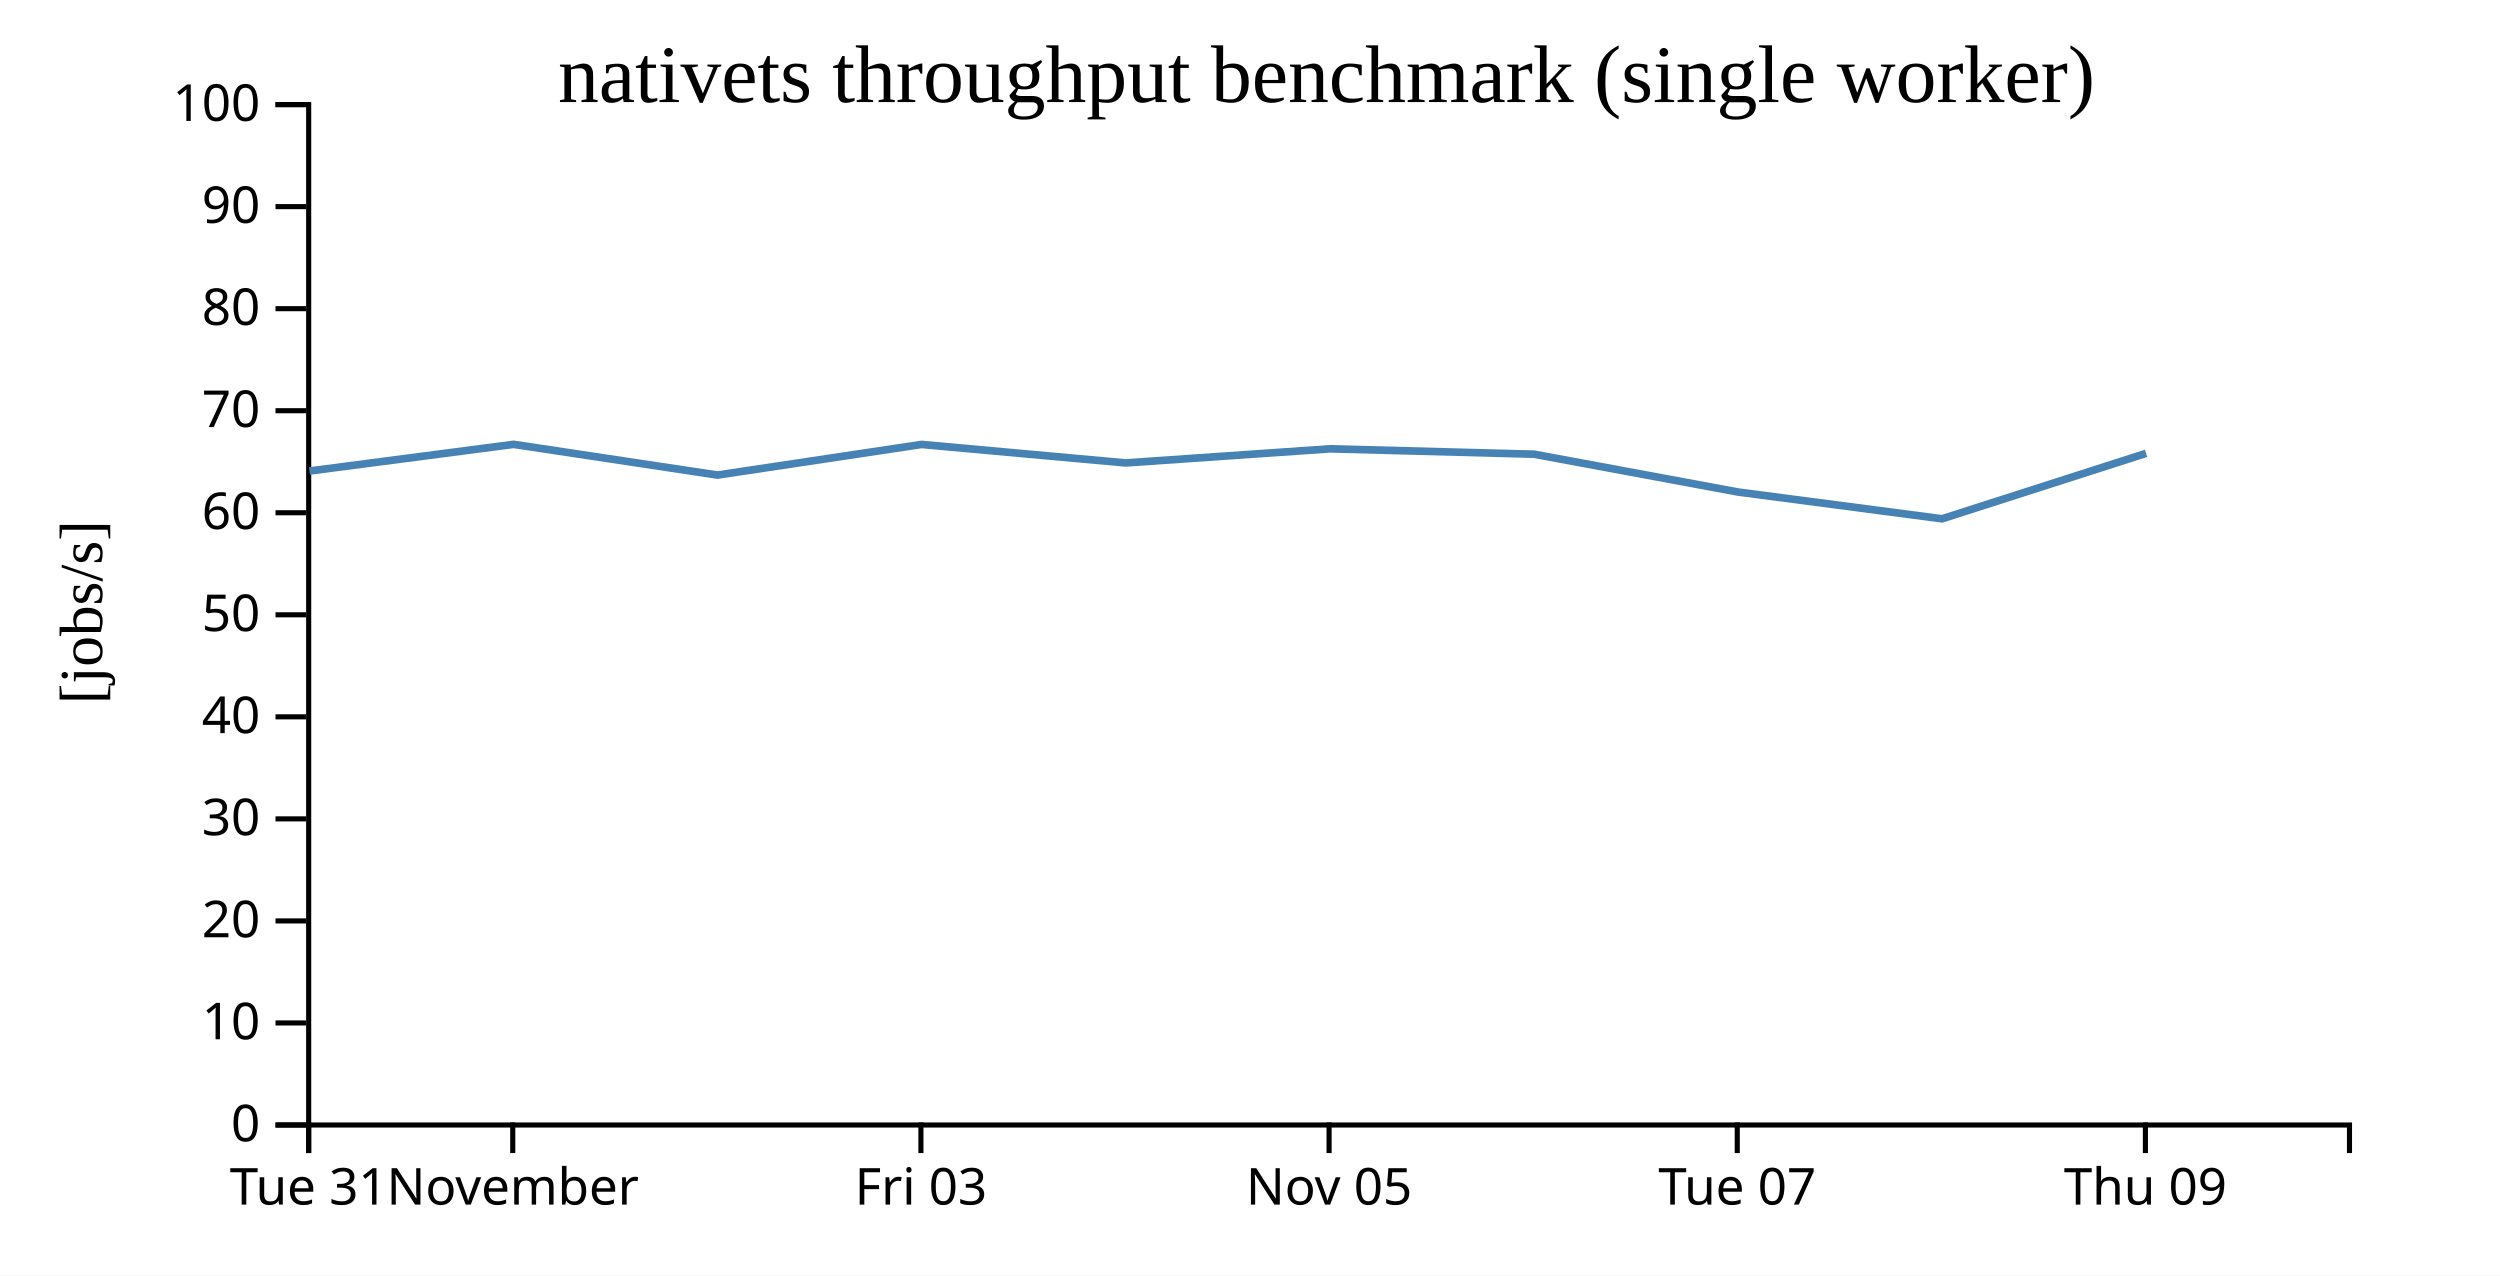
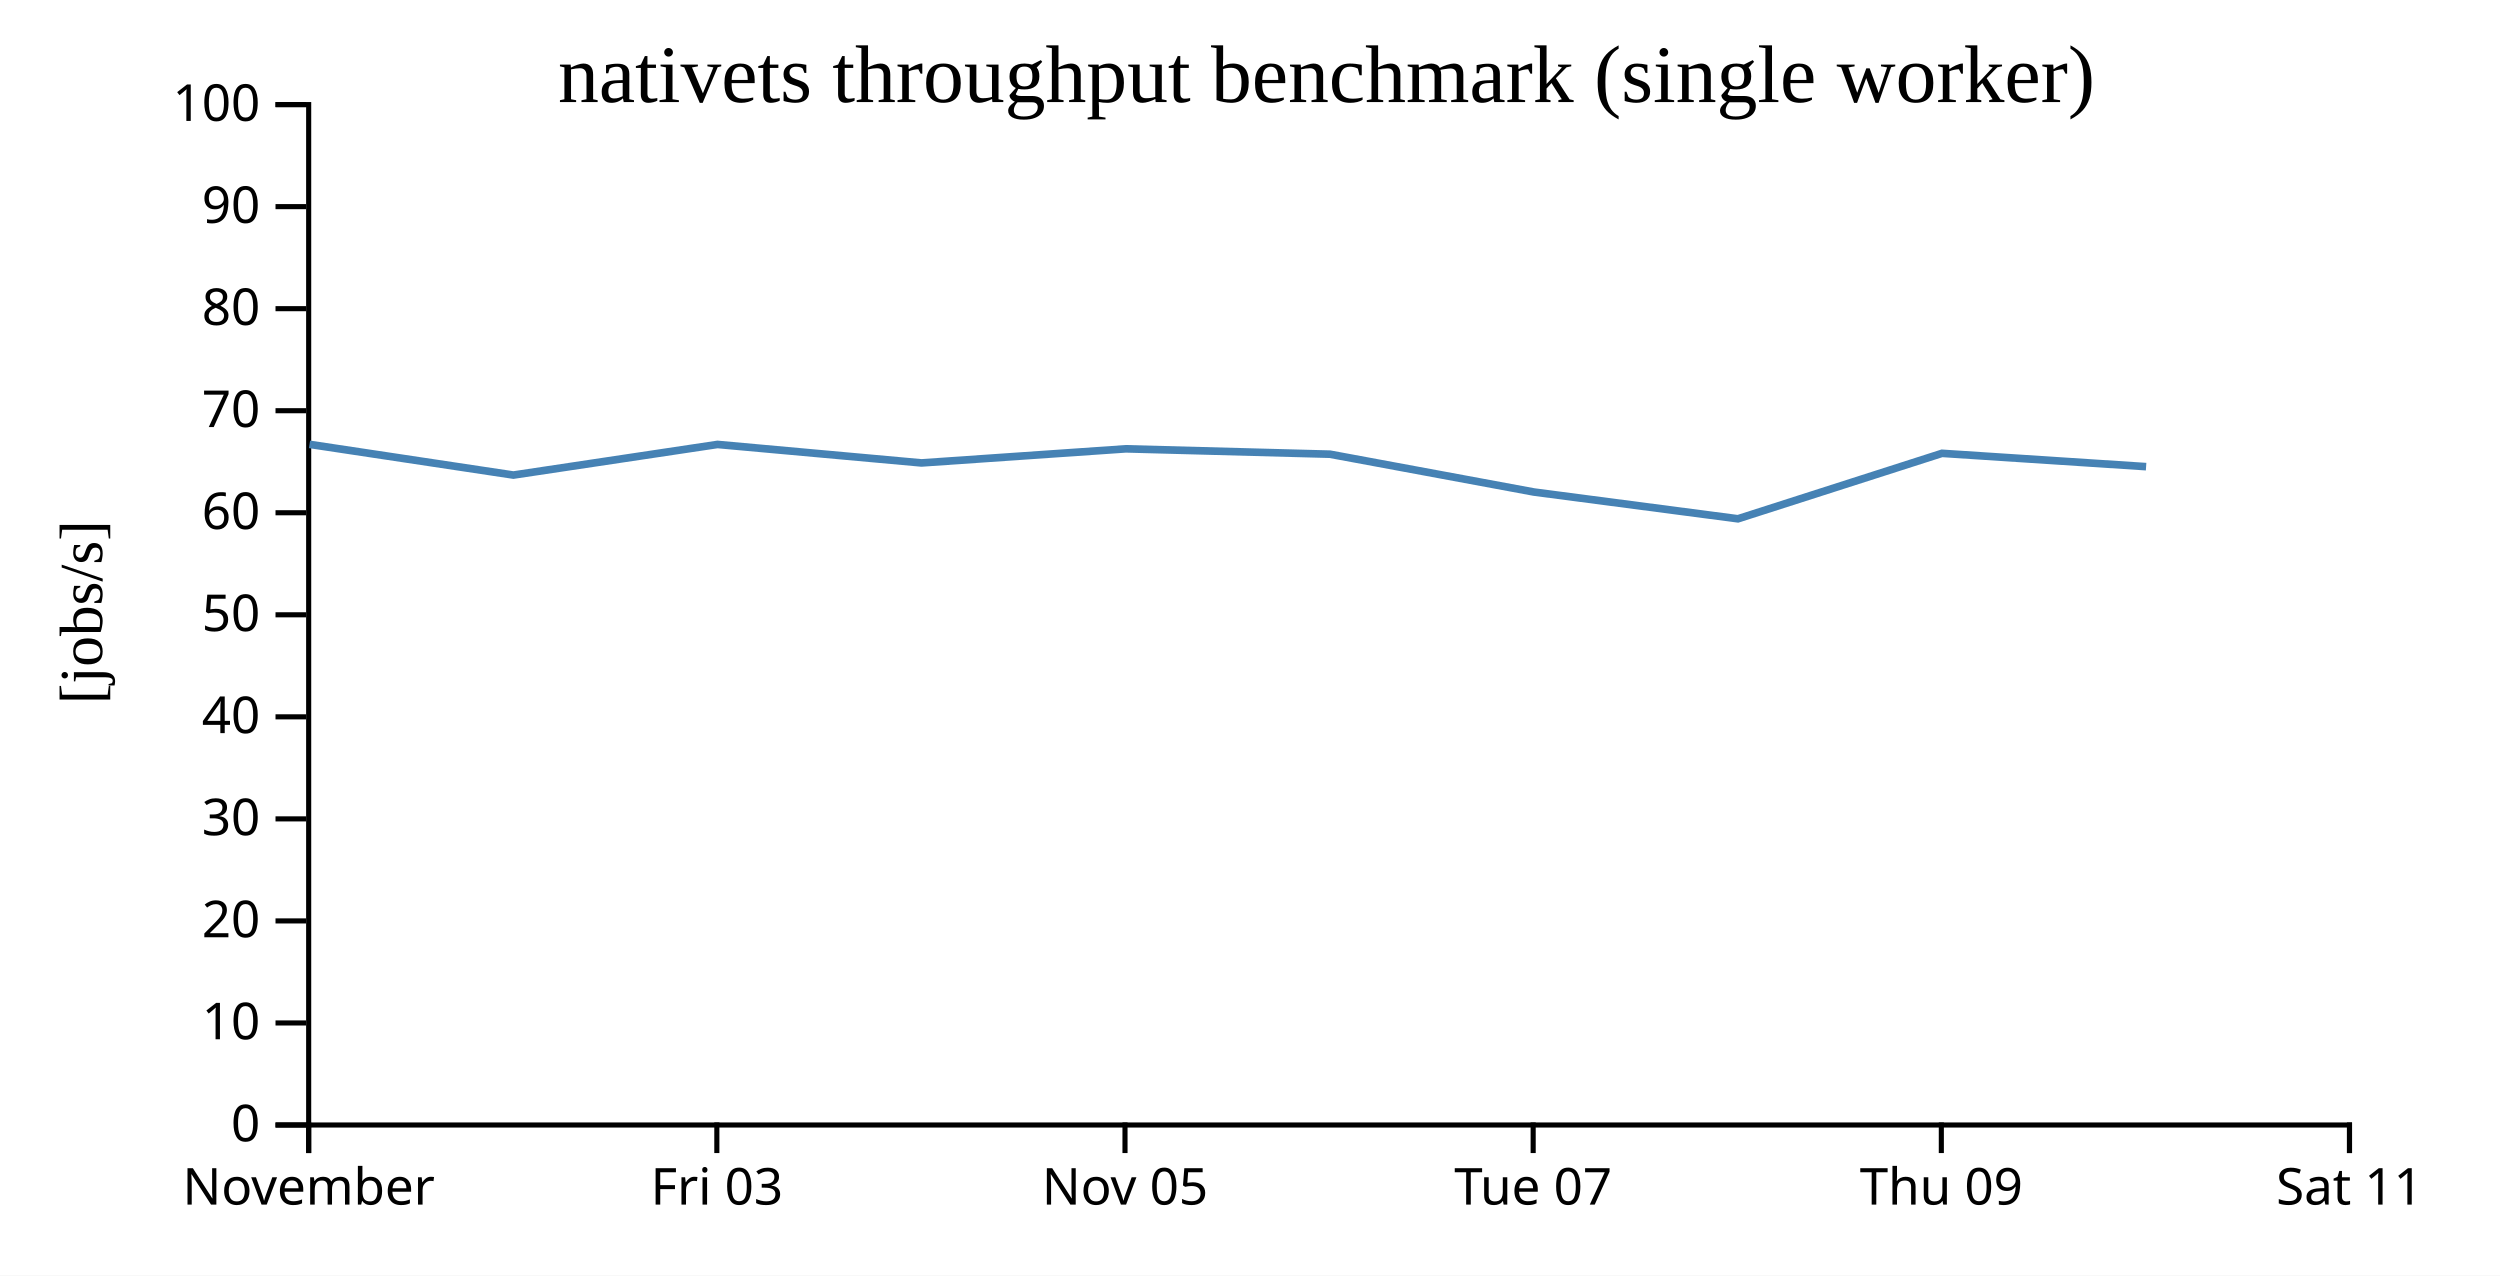
<svg xmlns="http://www.w3.org/2000/svg" width="490" height="250">
  <rect width="100%" height="100%" fill="white" />
  <g transform="translate(60,20)">
    <g transform="translate(0,200)" fill="none" font-size="10" font-family="sans-serif" text-anchor="middle">
      <path class="domain" stroke="currentColor" d="M0.5,6V0.5H400.5V6" />
      <g class="tick" opacity="1" transform="translate(0.5,0)">
        <line stroke="currentColor" y2="6" />
-         <text fill="currentColor" y="9" dy="0.71em">Tue 31</text>
-       </g>
-       <g class="tick" opacity="1" transform="translate(40.5,0)">
-         <line stroke="currentColor" y2="6" />
        <text fill="currentColor" y="9" dy="0.71em">November</text>
      </g>
-       <g class="tick" opacity="1" transform="translate(120.5,0)">
+       <g class="tick" opacity="1" transform="translate(80.5,0)">
        <line stroke="currentColor" y2="6" />
        <text fill="currentColor" y="9" dy="0.71em">Fri 03</text>
      </g>
-       <g class="tick" opacity="1" transform="translate(200.5,0)">
+       <g class="tick" opacity="1" transform="translate(160.5,0)">
        <line stroke="currentColor" y2="6" />
        <text fill="currentColor" y="9" dy="0.71em">Nov 05</text>
      </g>
-       <g class="tick" opacity="1" transform="translate(280.5,0)">
+       <g class="tick" opacity="1" transform="translate(240.5,0)">
        <line stroke="currentColor" y2="6" />
        <text fill="currentColor" y="9" dy="0.71em">Tue 07</text>
      </g>
-       <g class="tick" opacity="1" transform="translate(360.5,0)">
+       <g class="tick" opacity="1" transform="translate(320.5,0)">
        <line stroke="currentColor" y2="6" />
        <text fill="currentColor" y="9" dy="0.71em">Thu 09</text>
+       </g>
+       <g class="tick" opacity="1" transform="translate(400.5,0)">
+         <line stroke="currentColor" y2="6" />
+         <text fill="currentColor" y="9" dy="0.71em">Sat 11</text>
      </g>
    </g>
    <g fill="none" font-size="10" font-family="sans-serif" text-anchor="end">
      <path class="domain" stroke="currentColor" d="M-6,200.5H0.5V0.5H-6" />
      <g class="tick" opacity="1" transform="translate(0,200.5)">
        <line stroke="currentColor" x2="-6" />
        <text fill="currentColor" x="-9" dy="0.32em">0</text>
      </g>
      <g class="tick" opacity="1" transform="translate(0,180.5)">
        <line stroke="currentColor" x2="-6" />
        <text fill="currentColor" x="-9" dy="0.32em">10</text>
      </g>
      <g class="tick" opacity="1" transform="translate(0,160.5)">
        <line stroke="currentColor" x2="-6" />
        <text fill="currentColor" x="-9" dy="0.32em">20</text>
      </g>
      <g class="tick" opacity="1" transform="translate(0,140.5)">
        <line stroke="currentColor" x2="-6" />
        <text fill="currentColor" x="-9" dy="0.32em">30</text>
      </g>
      <g class="tick" opacity="1" transform="translate(0,120.5)">
        <line stroke="currentColor" x2="-6" />
        <text fill="currentColor" x="-9" dy="0.32em">40</text>
      </g>
      <g class="tick" opacity="1" transform="translate(0,100.5)">
        <line stroke="currentColor" x2="-6" />
        <text fill="currentColor" x="-9" dy="0.32em">50</text>
      </g>
      <g class="tick" opacity="1" transform="translate(0,80.5)">
        <line stroke="currentColor" x2="-6" />
        <text fill="currentColor" x="-9" dy="0.32em">60</text>
      </g>
      <g class="tick" opacity="1" transform="translate(0,60.5)">
        <line stroke="currentColor" x2="-6" />
        <text fill="currentColor" x="-9" dy="0.32em">70</text>
      </g>
      <g class="tick" opacity="1" transform="translate(0,40.5)">
        <line stroke="currentColor" x2="-6" />
        <text fill="currentColor" x="-9" dy="0.32em">80</text>
      </g>
      <g class="tick" opacity="1" transform="translate(0,20.5)">
        <line stroke="currentColor" x2="-6" />
        <text fill="currentColor" x="-9" dy="0.32em">90</text>
      </g>
      <g class="tick" opacity="1" transform="translate(0,0.5)">
        <line stroke="currentColor" x2="-6" />
        <text fill="currentColor" x="-9" dy="0.32em">100</text>
      </g>
    </g>
    <text text-anchor="middle" style="font-size: 12px" transform="rotate(-90)" y="-40" x="-100">[jobs/s]</text>
    <text text-anchor="middle" style="font-size: 16px" y="0" x="200">nativets throughput benchmark (single worker)</text>
-     <path fill="none" stroke="steelblue" stroke-width="1.5" d="M0.654,72.319L40.664,67.092L80.624,73.113L120.629,67.11L160.614,70.734L200.68,67.969L240.676,69.024L280.636,76.436L320.633,81.685L360.633,68.852" />
+     <path fill="none" stroke="steelblue" stroke-width="1.5" d="M0.664,67.092L40.624,73.113L80.629,67.11L120.614,70.734L160.68,67.969L200.676,69.024L240.636,76.436L280.633,81.685L320.633,68.852L360.637,71.465" />
  </g>
</svg>
